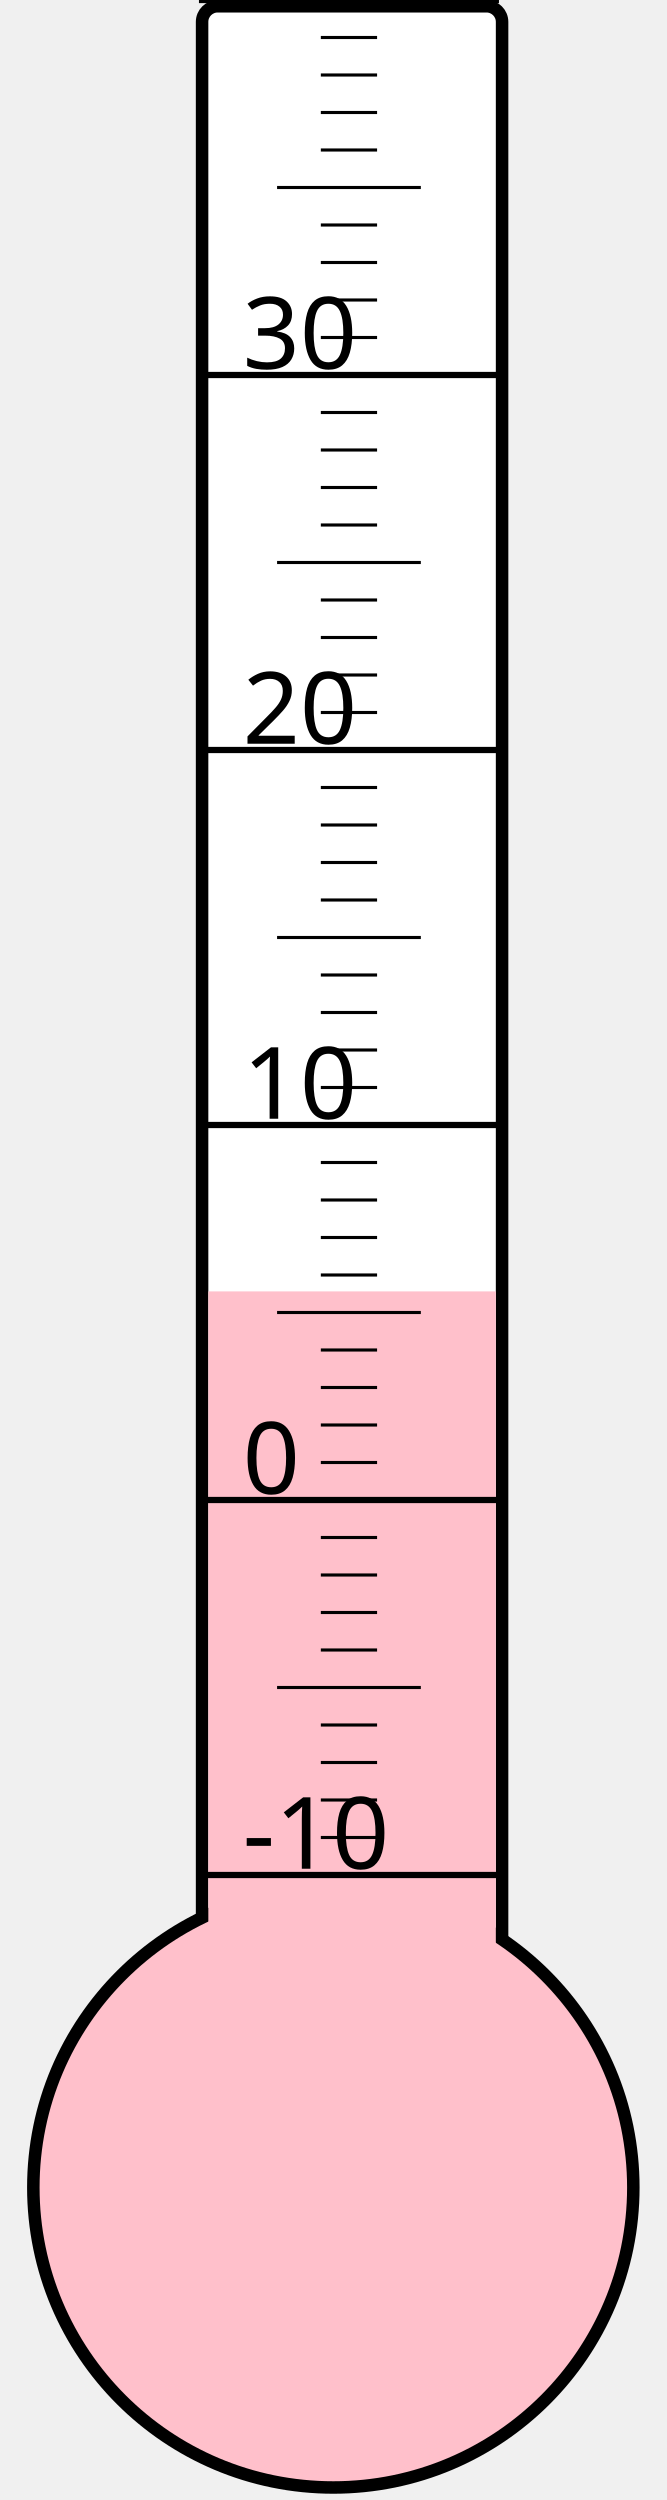
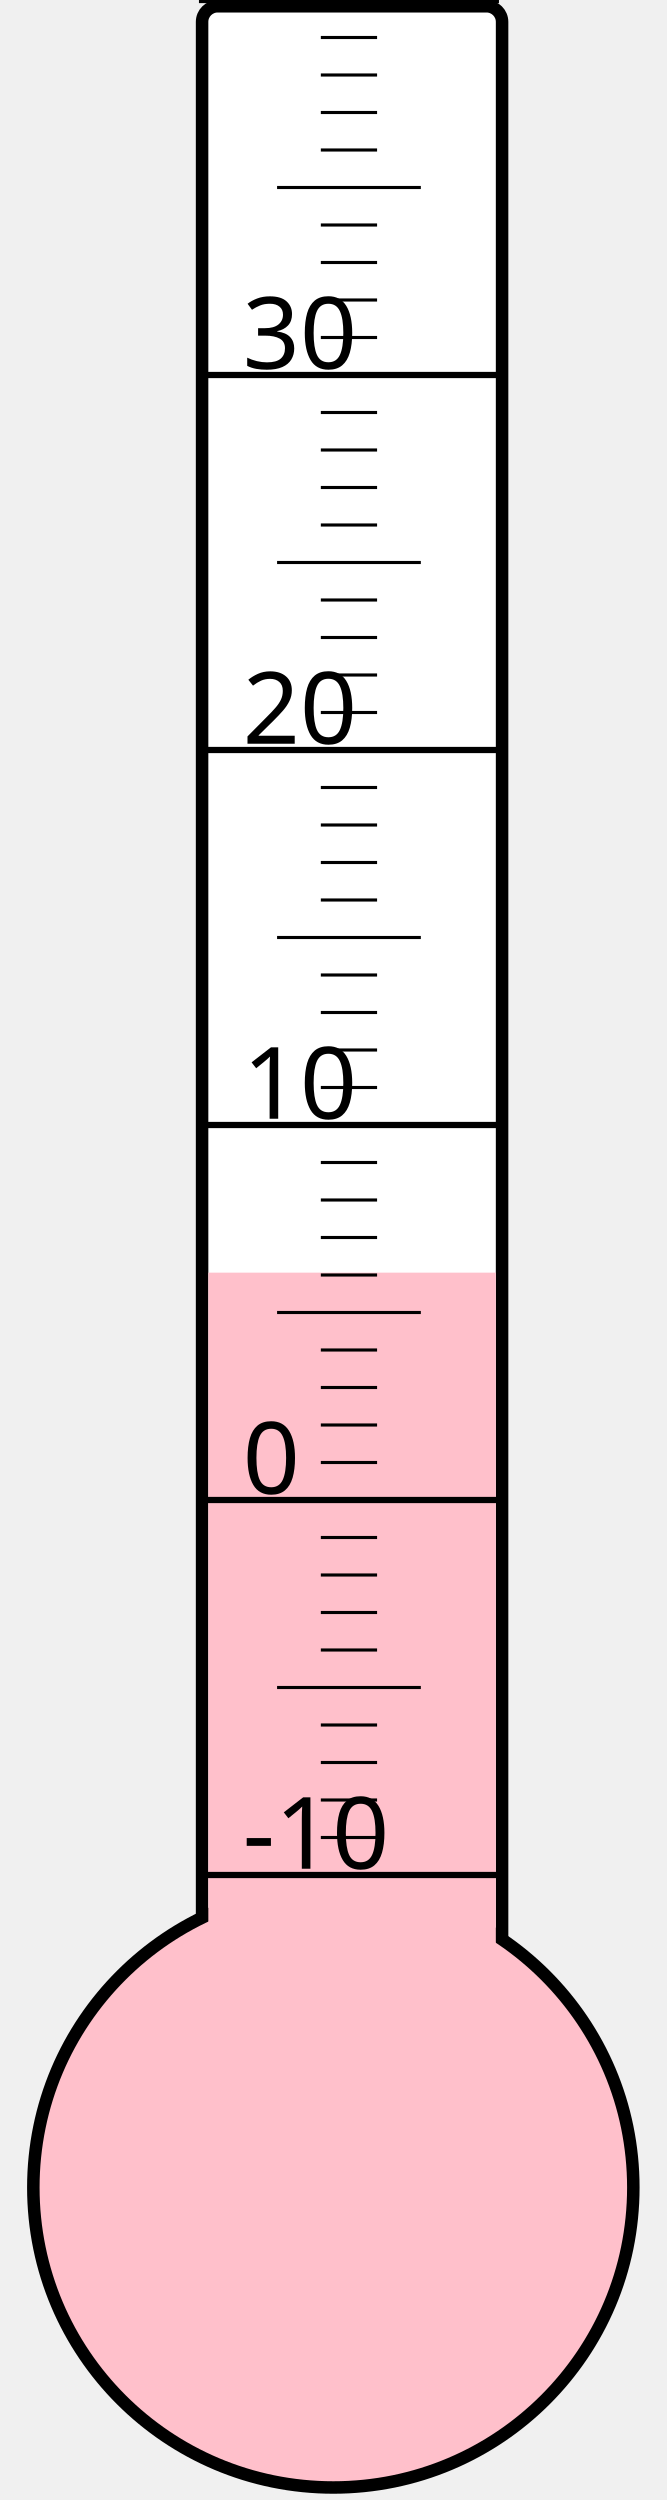
<svg xmlns="http://www.w3.org/2000/svg" width="40px" height="150px" viewBox="0 0 200 800">
  <rect width="200" height="800" x="0" y="0" style="fill: #ffffeb; fill-opacity: 0;" />
  <rect width="96" height="680" x="58" y="2" rx="5" ry="5" style="fill: white; fill-opacity: 1; stroke: black; stroke-width: 4;" />
  <circle cx="100" cy="700" r="96" style="fill: pink; stroke: black; stroke-width: 4;" />
-   <rect width="92" height="286.75" x="60" y="413.25" style="fill: pink; fill-opacity: 1; stroke-width: 0;" />
+   <rect width="92" height="292.75" x="60" y="407.25" style="fill: pink; fill-opacity: 1; stroke-width: 0;" />
  <text x="71" y="598" style="font-family: sans-serif; font-size: 24pt;">-10</text>
  <text x="71" y="478" style="font-family: sans-serif; font-size: 24pt;">0</text>
  <text x="71" y="358" style="font-family: sans-serif; font-size: 24pt;">10</text>
  <text x="71" y="238" style="font-family: sans-serif; font-size: 24pt;">20</text>
  <text x="71" y="118" style="font-family: sans-serif; font-size: 24pt;">30</text>
  <g style="stroke: black;">
    <line x1="57" y1="600" x2="153" y2="600" style="stroke-width: 2;" />
    <line x1="96" y1="588" x2="114" y2="588" style="stroke-width: 1;" />
    <line x1="96" y1="576" x2="114" y2="576" style="stroke-width: 1;" />
    <line x1="96" y1="564" x2="114" y2="564" style="stroke-width: 1;" />
    <line x1="96" y1="552" x2="114" y2="552" style="stroke-width: 1;" />
    <line x1="82" y1="540" x2="128" y2="540" style="stroke-width: 1;" />
    <line x1="96" y1="528" x2="114" y2="528" style="stroke-width: 1;" />
    <line x1="96" y1="516" x2="114" y2="516" style="stroke-width: 1;" />
    <line x1="96" y1="504" x2="114" y2="504" style="stroke-width: 1;" />
    <line x1="96" y1="492" x2="114" y2="492" style="stroke-width: 1;" />
    <line x1="57" y1="480" x2="153" y2="480" style="stroke-width: 2;" />
    <line x1="96" y1="468" x2="114" y2="468" style="stroke-width: 1;" />
    <line x1="96" y1="456" x2="114" y2="456" style="stroke-width: 1;" />
    <line x1="96" y1="444" x2="114" y2="444" style="stroke-width: 1;" />
    <line x1="96" y1="432" x2="114" y2="432" style="stroke-width: 1;" />
    <line x1="82" y1="420" x2="128" y2="420" style="stroke-width: 1;" />
    <line x1="96" y1="408" x2="114" y2="408" style="stroke-width: 1;" />
    <line x1="96" y1="396" x2="114" y2="396" style="stroke-width: 1;" />
    <line x1="96" y1="384" x2="114" y2="384" style="stroke-width: 1;" />
    <line x1="96" y1="372" x2="114" y2="372" style="stroke-width: 1;" />
    <line x1="57" y1="360" x2="153" y2="360" style="stroke-width: 2;" />
    <line x1="96" y1="348" x2="114" y2="348" style="stroke-width: 1;" />
    <line x1="96" y1="336" x2="114" y2="336" style="stroke-width: 1;" />
    <line x1="96" y1="324" x2="114" y2="324" style="stroke-width: 1;" />
    <line x1="96" y1="312" x2="114" y2="312" style="stroke-width: 1;" />
    <line x1="82" y1="300" x2="128" y2="300" style="stroke-width: 1;" />
    <line x1="96" y1="288" x2="114" y2="288" style="stroke-width: 1;" />
    <line x1="96" y1="276" x2="114" y2="276" style="stroke-width: 1;" />
    <line x1="96" y1="264" x2="114" y2="264" style="stroke-width: 1;" />
    <line x1="96" y1="252" x2="114" y2="252" style="stroke-width: 1;" />
    <line x1="57" y1="240" x2="153" y2="240" style="stroke-width: 2;" />
    <line x1="96" y1="228" x2="114" y2="228" style="stroke-width: 1;" />
    <line x1="96" y1="216" x2="114" y2="216" style="stroke-width: 1;" />
    <line x1="96" y1="204" x2="114" y2="204" style="stroke-width: 1;" />
    <line x1="96" y1="192" x2="114" y2="192" style="stroke-width: 1;" />
    <line x1="82" y1="180" x2="128" y2="180" style="stroke-width: 1;" />
    <line x1="96" y1="168" x2="114" y2="168" style="stroke-width: 1;" />
    <line x1="96" y1="156" x2="114" y2="156" style="stroke-width: 1;" />
    <line x1="96" y1="144" x2="114" y2="144" style="stroke-width: 1;" />
    <line x1="96" y1="132" x2="114" y2="132" style="stroke-width: 1;" />
    <line x1="57" y1="120" x2="153" y2="120" style="stroke-width: 2;" />
    <line x1="96" y1="108" x2="114" y2="108" style="stroke-width: 1;" />
    <line x1="96" y1="96" x2="114" y2="96" style="stroke-width: 1;" />
    <line x1="96" y1="84" x2="114" y2="84" style="stroke-width: 1;" />
    <line x1="96" y1="72" x2="114" y2="72" style="stroke-width: 1;" />
    <line x1="82" y1="60" x2="128" y2="60" style="stroke-width: 1;" />
    <line x1="96" y1="48" x2="114" y2="48" style="stroke-width: 1;" />
    <line x1="96" y1="36" x2="114" y2="36" style="stroke-width: 1;" />
    <line x1="96" y1="24" x2="114" y2="24" style="stroke-width: 1;" />
    <line x1="96" y1="12" x2="114" y2="12" style="stroke-width: 1;" />
    <line x1="57" y1="0" x2="153" y2="0" style="stroke-width: 2;" />
  </g>
</svg>
